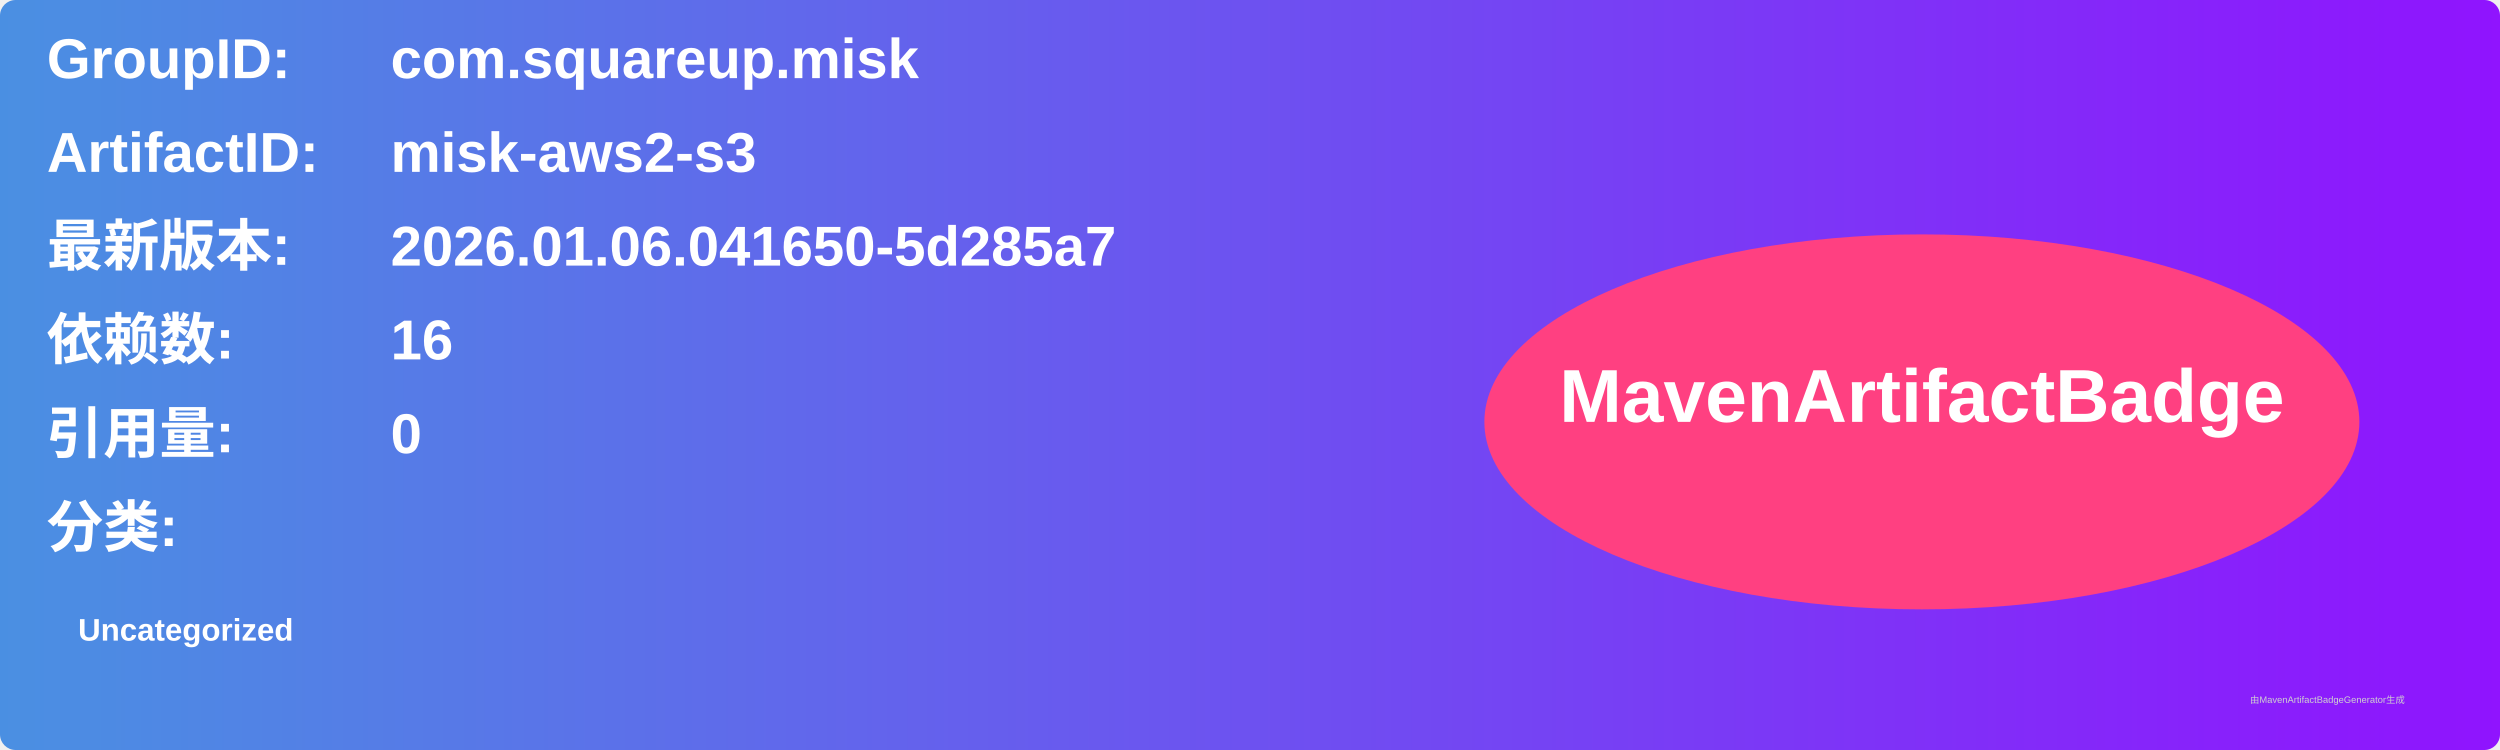
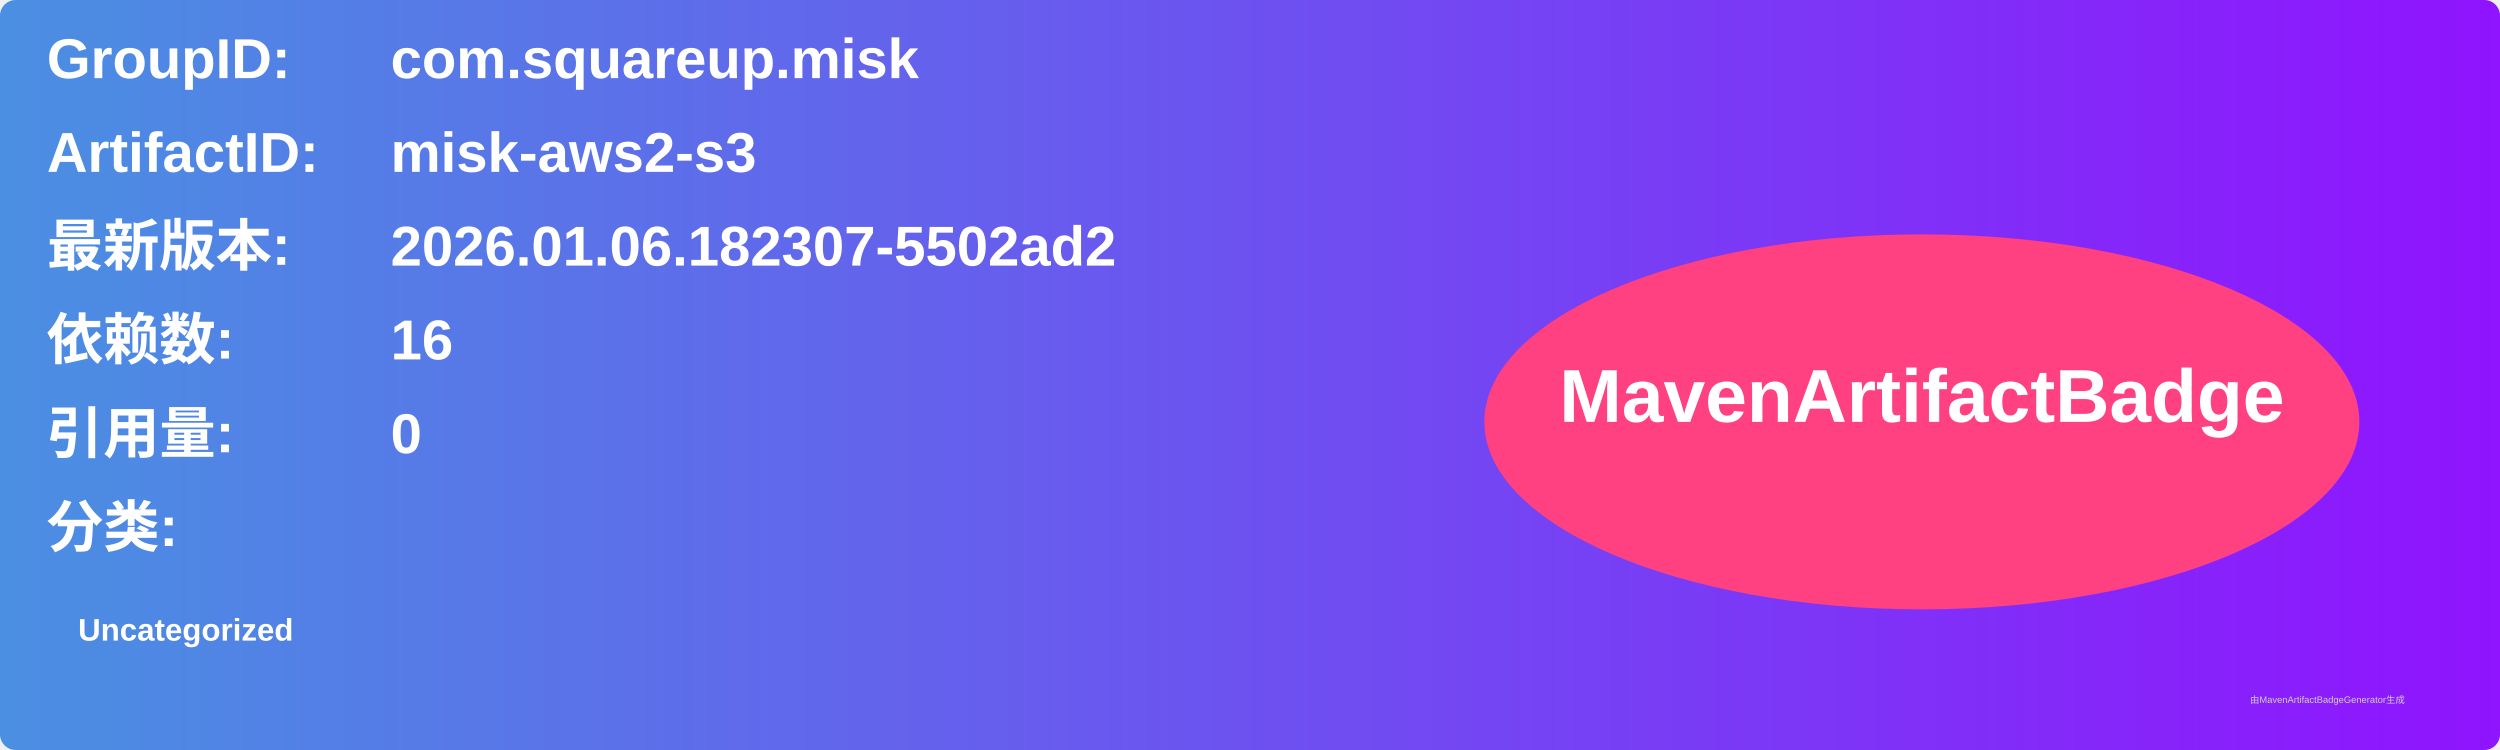
<svg xmlns="http://www.w3.org/2000/svg" width="800" height="240" viewBox="0 0 800 240">
  <linearGradient id="grad" x1="0%" y1="0%" x2="100%" y2="0%">
    <stop offset="0%" stop-color="#4a90e2" />
    <stop offset="100%" stop-color="#9013fe" />
  </linearGradient>
  <rect width="100%" height="100%" rx="5" ry="5" fill="url(#grad)" />
  <g transform="translate(15, 15)">
    <text x="0" y="10" font-family="Arial" font-size="18" fill="white" font-weight="bold" width="260">GroupID:</text>
    <text x="110" y="10" font-family="Arial" font-size="18" fill="white" font-weight="bold" width="460">com.squareup.misk</text>
    <text x="0" y="40" font-family="Arial" font-size="18" fill="white" font-weight="bold" width="260">ArtifactID:</text>
    <text x="110" y="40" font-family="Arial" font-size="18" fill="white" font-weight="bold" width="460">misk-aws2-s3</text>
    <text x="0" y="70" font-family="Arial" font-size="18" fill="white" font-weight="bold">最新版本:</text>
    <text x="110" y="70" font-family="Arial" font-size="18" fill="white" font-weight="bold">
-       <tspan font-weight="bold">2026.01.06.041650-5d285a7</tspan>
+       <tspan font-weight="bold">2026.01.06.182307-5502ad2</tspan>
    </text>
    <text x="0" y="100" font-family="Arial" font-size="18" fill="white" font-weight="bold">依赖数: </text>
    <text x="110" y="100" font-family="Arial" font-size="18" fill="white">
      <tspan font-weight="bold">16</tspan>
    </text>
    <text x="0" y="130" font-family="Arial" font-size="18" fill="white" font-weight="bold">引用量: </text>
    <text x="110" y="130" font-family="Arial" font-size="18" fill="white">
      <tspan font-weight="bold">0</tspan>
    </text>
    <text x="0" y="160" font-family="Arial" font-size="18" fill="white" font-weight="bold">分类:</text>
    <text x="10" y="190" font-family="Arial" font-size="10" fill="white">
      <tspan font-weight="bold">Uncategorized</tspan>
    </text>
    <ellipse cx="600" cy="120" rx="140" ry="60" fill="#ff4081" />
    <text x="600" y="120" text-anchor="middle" font-family="Arial" font-size="24" fill="white" font-weight="bold">MavenArtifactBadge</text>
  </g>
  <text x="720" y="225" font-family="Arial" font-size="3" fill="#d0d0d0">由MavenArtifactBadgeGenerator生成</text>
</svg>
